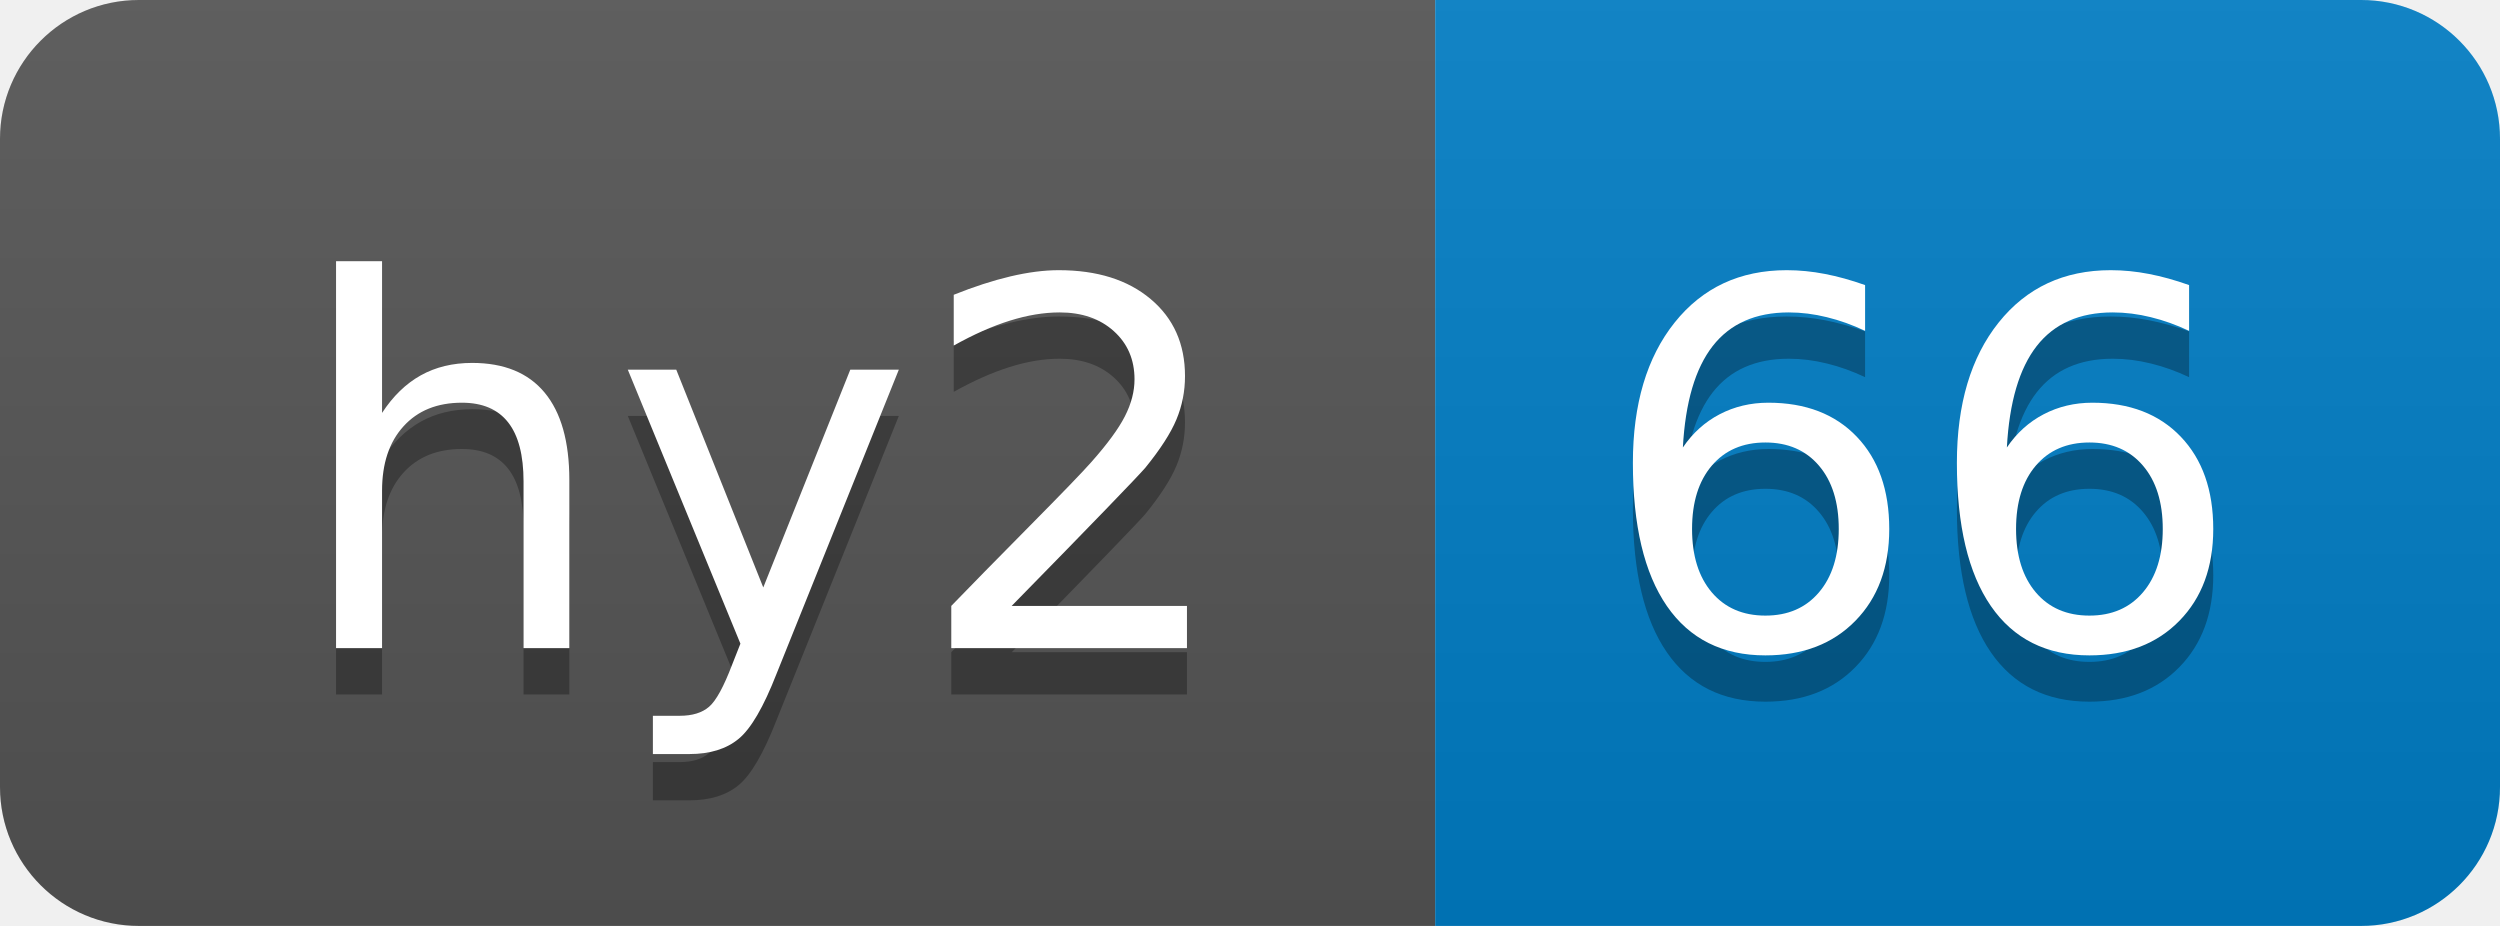
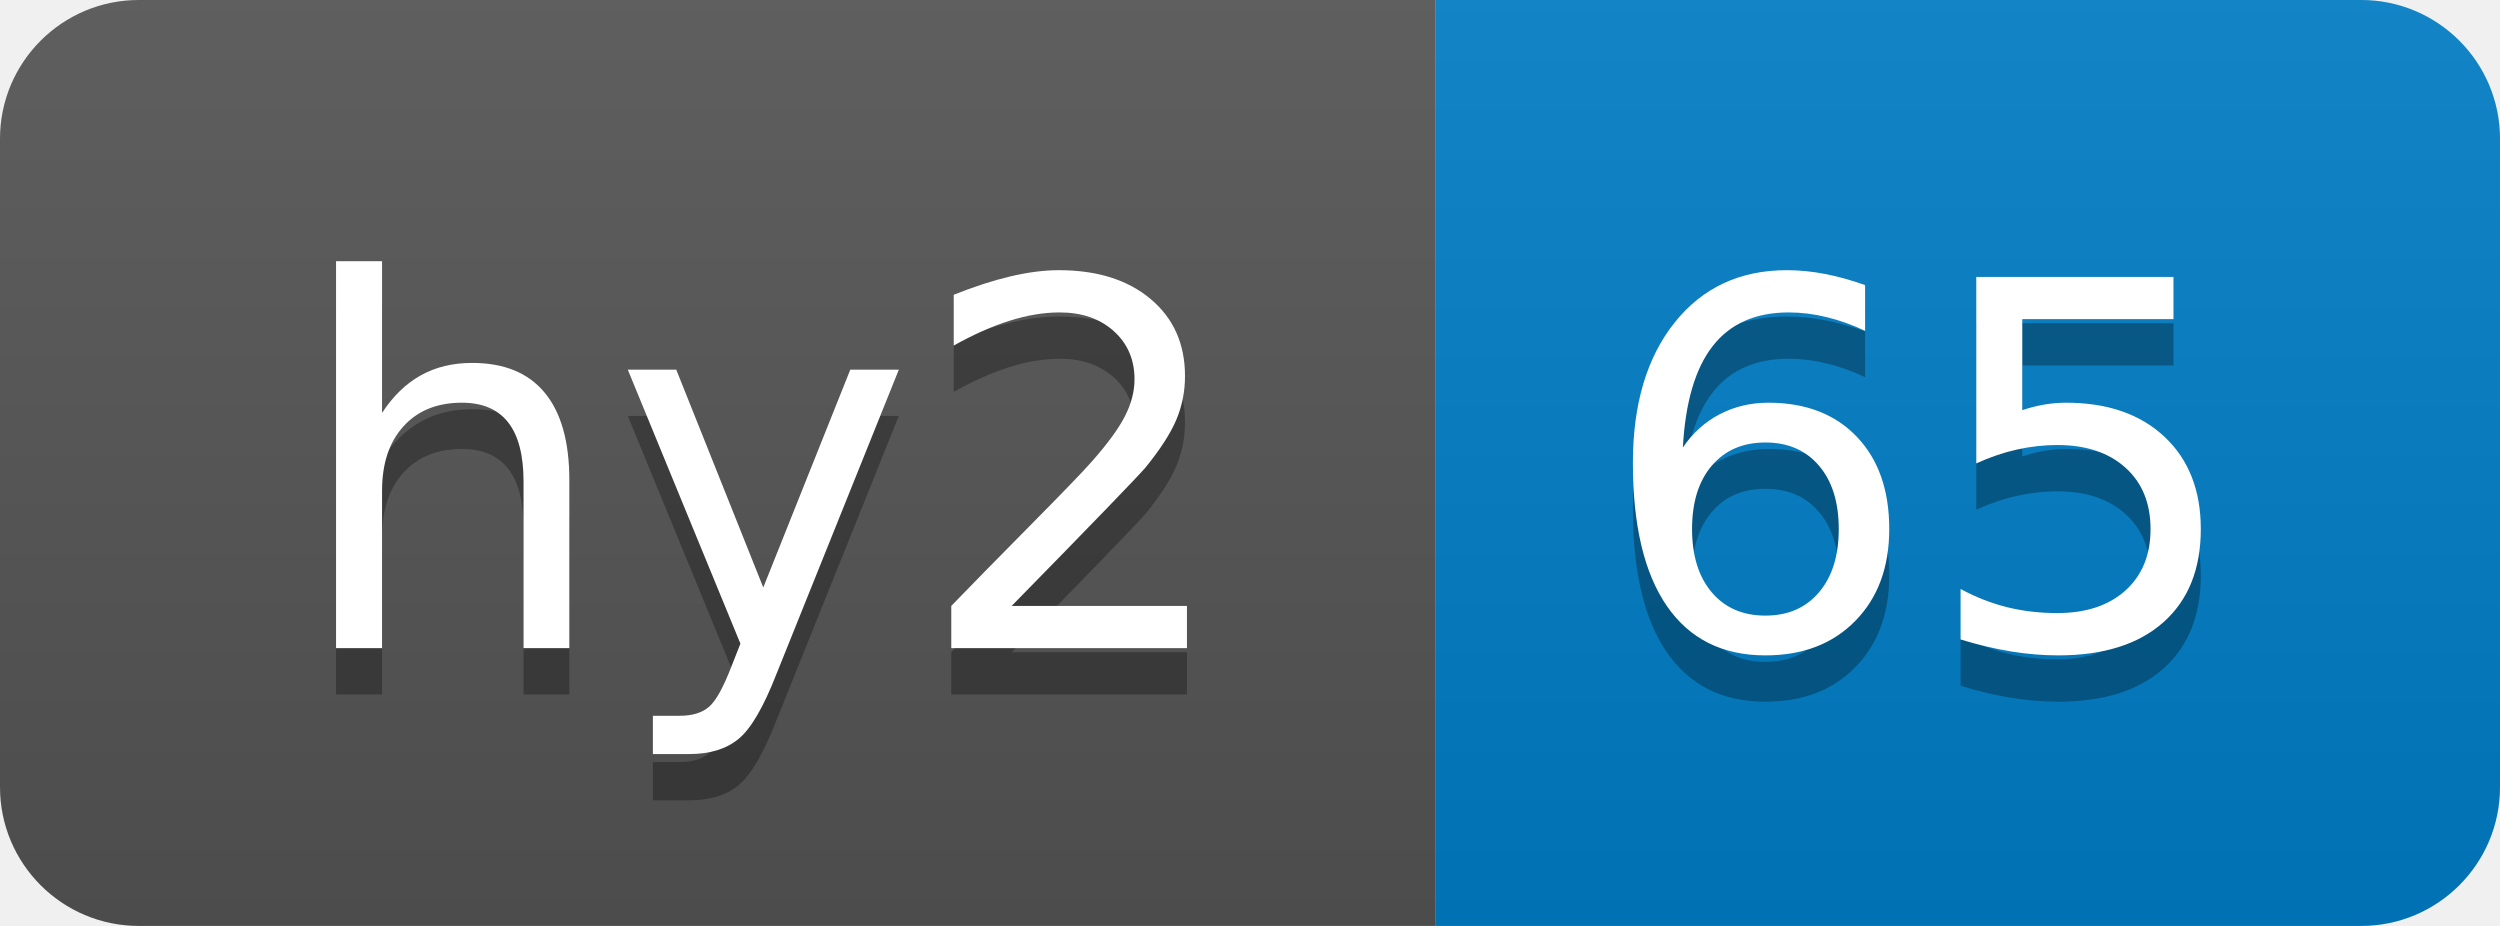
- <svg xmlns="http://www.w3.org/2000/svg" width="54" height="20" role="img" aria-label="hy2: 66">
+ <svg xmlns="http://www.w3.org/2000/svg" width="54" height="20" role="img" aria-label="hy2: 65">
  <linearGradient id="s" x2="0" y2="100%">
    <stop offset="0" stop-color="#bbb" stop-opacity=".1" />
    <stop offset="1" stop-opacity=".1" />
  </linearGradient>
  <clipPath id="r">
    <rect width="54" height="20" rx="3" fill="#fff" />
  </clipPath>
  <g clip-path="url(#r)">
    <rect width="31" height="20" fill="#555" />
    <rect x="31" width="23" height="20" fill="#007ec6" />
    <rect width="54" height="20" fill="url(#s)" />
  </g>
  <g fill="#fff" text-anchor="middle" font-family="Verdana,Geneva,DejaVu Sans,sans-serif" text-rendering="geometricPrecision" font-size="110">
    <text aria-hidden="true" x="165" y="150" fill="#010101" fill-opacity=".3" transform="scale(.1)" textLength="210">hy2</text>
    <text x="165" y="140" transform="scale(.1)" fill="#fff" textLength="210">hy2</text>
-     <text aria-hidden="true" x="415" y="150" fill="#010101" fill-opacity=".3" transform="scale(.1)" textLength="130">66</text>
-     <text x="415" y="140" transform="scale(.1)" fill="#fff" textLength="130">66</text>
+     <text aria-hidden="true" x="415" y="150" fill="#010101" fill-opacity=".3" transform="scale(.1)" textLength="130">65</text>
+     <text x="415" y="140" transform="scale(.1)" fill="#fff" textLength="130">65</text>
  </g>
</svg>
